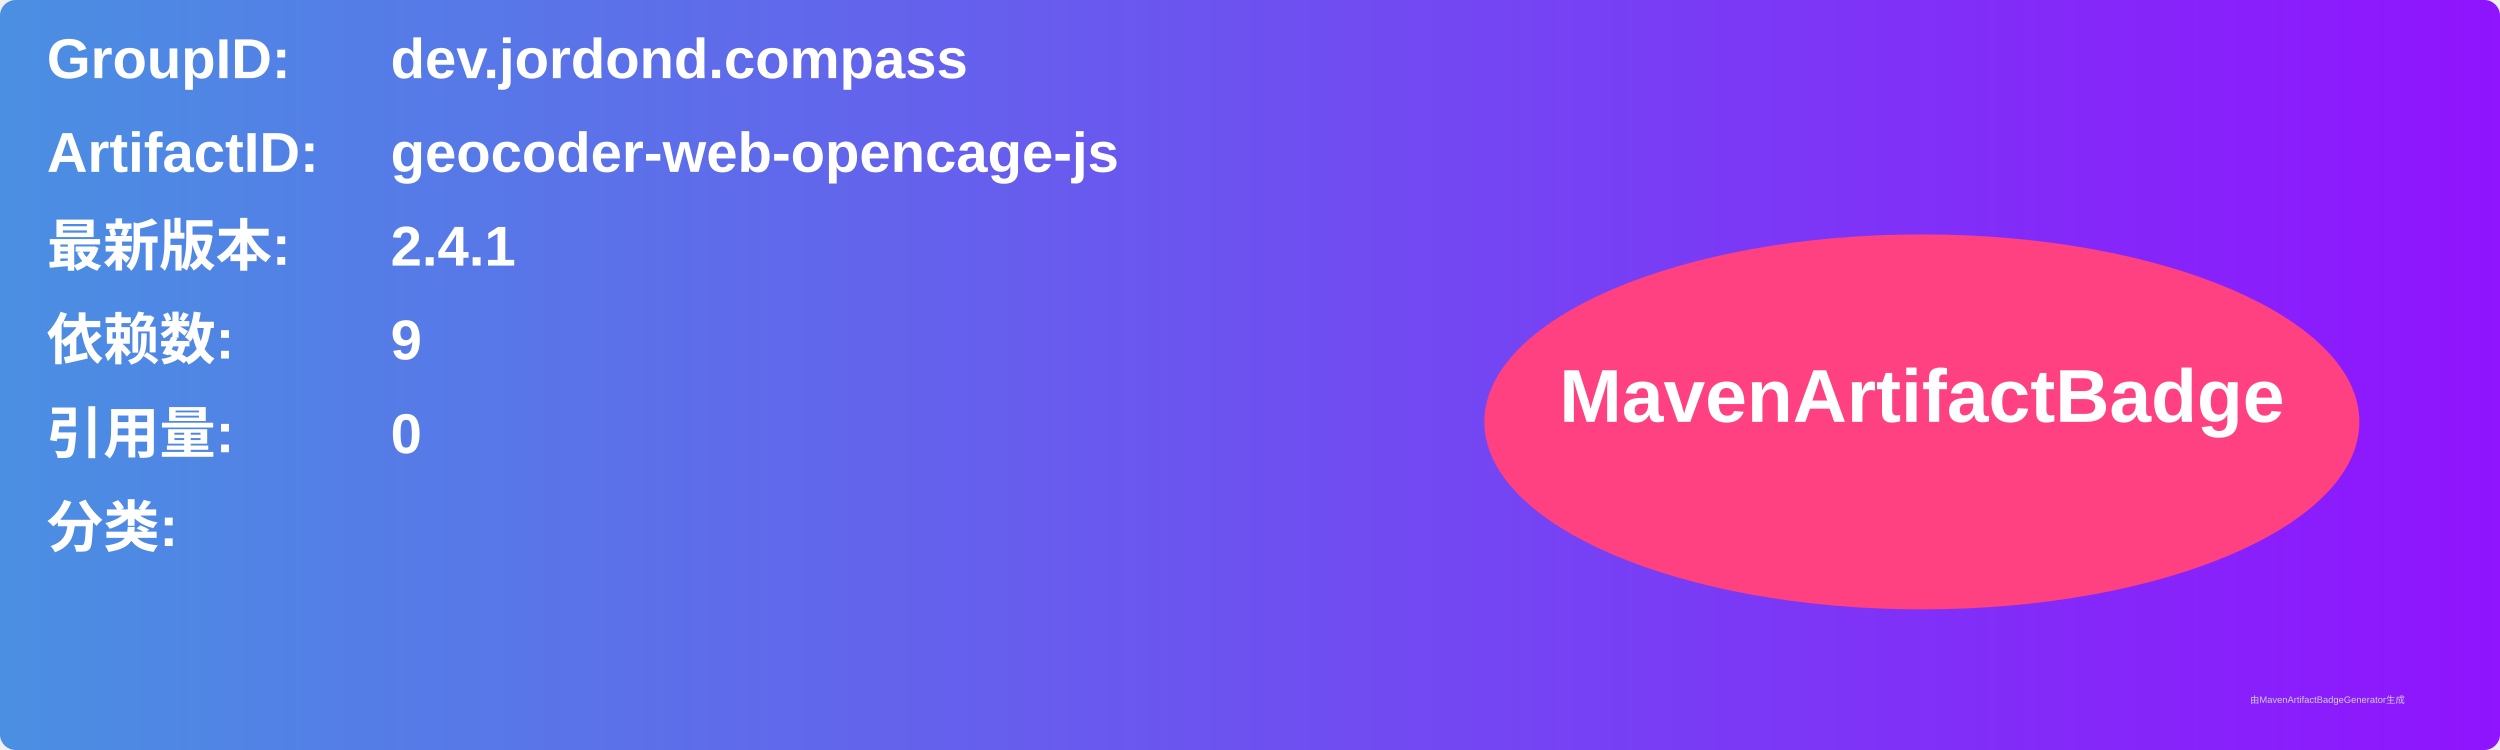
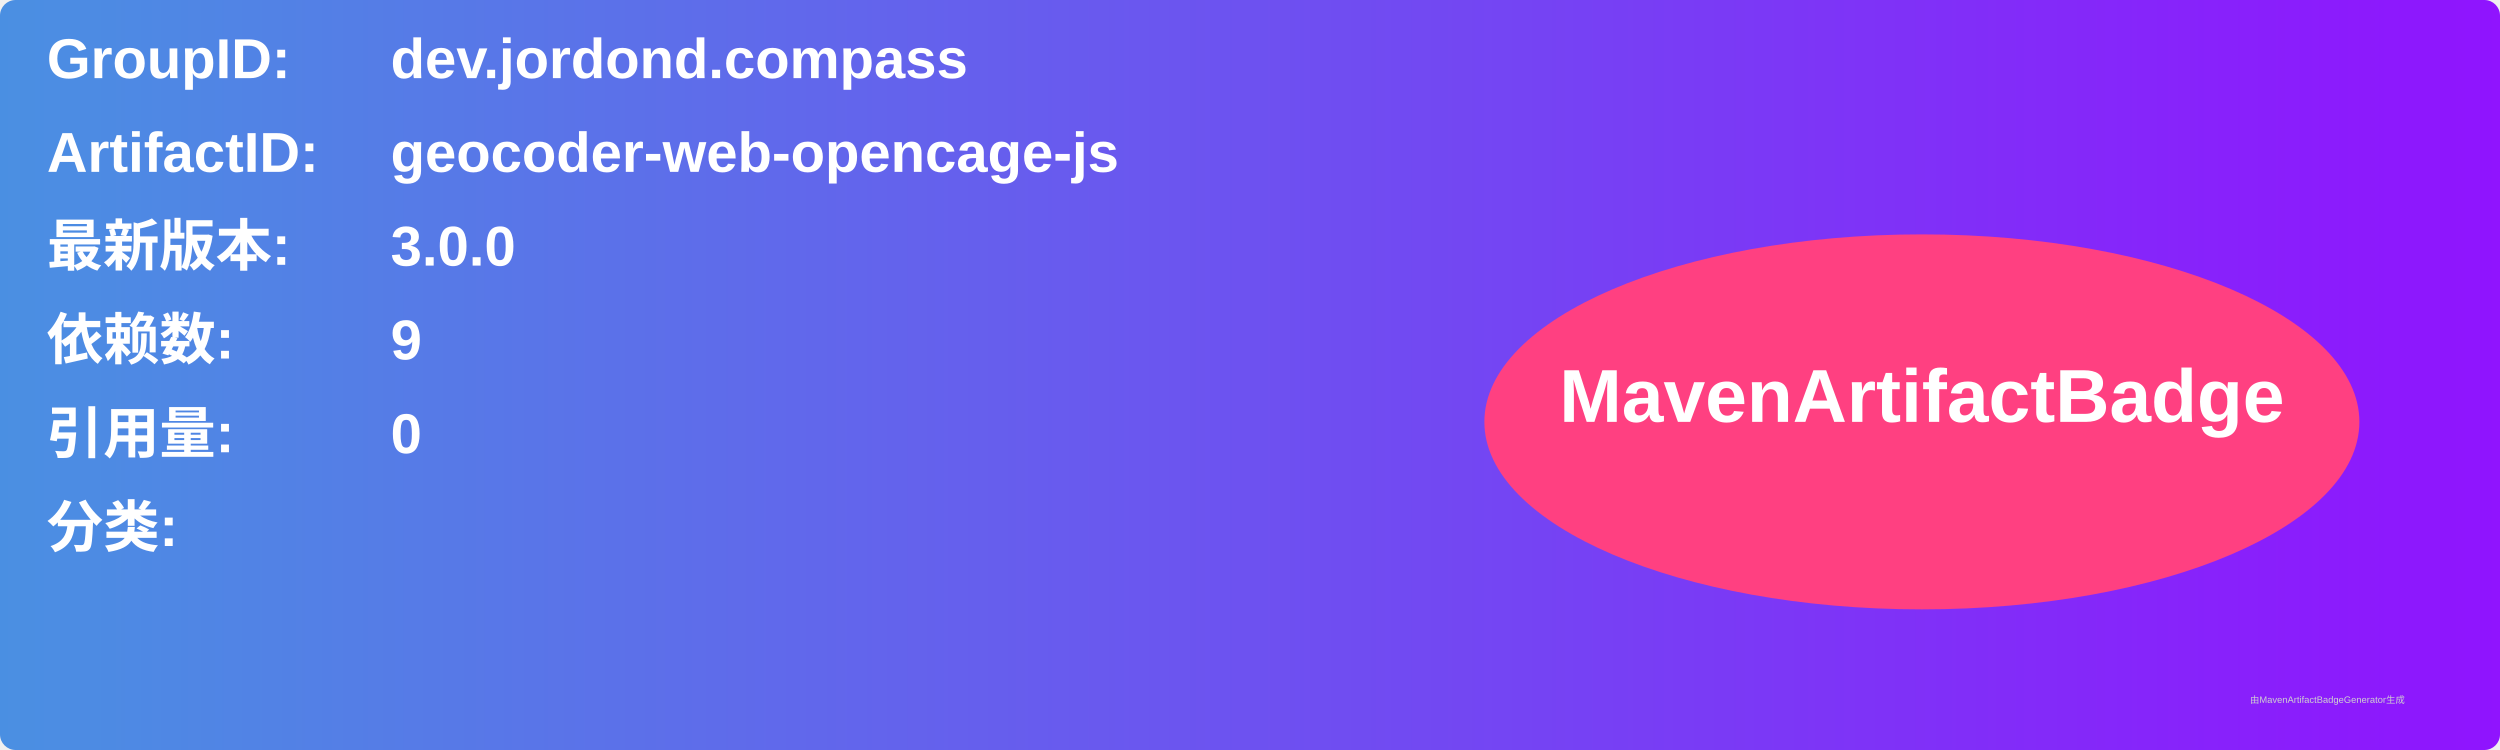
<svg xmlns="http://www.w3.org/2000/svg" width="800" height="240" viewBox="0 0 800 240">
  <linearGradient id="grad" x1="0%" y1="0%" x2="100%" y2="0%">
    <stop offset="0%" stop-color="#4a90e2" />
    <stop offset="100%" stop-color="#9013fe" />
  </linearGradient>
  <rect width="100%" height="100%" rx="5" ry="5" fill="url(#grad)" />
  <g transform="translate(15, 15)">
    <text x="0" y="10" font-family="Arial" font-size="18" fill="white" font-weight="bold" width="260">GroupID:</text>
    <text x="110" y="10" font-family="Arial" font-size="18" fill="white" font-weight="bold" width="460">dev.jordond.compass</text>
    <text x="0" y="40" font-family="Arial" font-size="18" fill="white" font-weight="bold" width="260">ArtifactID:</text>
    <text x="110" y="40" font-family="Arial" font-size="18" fill="white" font-weight="bold" width="460">geocoder-web-opencage-js</text>
    <text x="0" y="70" font-family="Arial" font-size="18" fill="white" font-weight="bold">最新版本:</text>
    <text x="110" y="70" font-family="Arial" font-size="18" fill="white" font-weight="bold">
-       <tspan font-weight="bold">2.4.1</tspan>
+       <tspan font-weight="bold">3.0.0</tspan>
    </text>
    <text x="0" y="100" font-family="Arial" font-size="18" fill="white" font-weight="bold">依赖数: </text>
    <text x="110" y="100" font-family="Arial" font-size="18" fill="white">
      <tspan font-weight="bold">9</tspan>
    </text>
    <text x="0" y="130" font-family="Arial" font-size="18" fill="white" font-weight="bold">引用量: </text>
    <text x="110" y="130" font-family="Arial" font-size="18" fill="white">
      <tspan font-weight="bold">0</tspan>
    </text>
    <text x="0" y="160" font-family="Arial" font-size="18" fill="white" font-weight="bold">分类:</text>
    <text x="10" y="190" font-family="Arial" font-size="10" fill="white">
      <tspan font-weight="bold" />
    </text>
    <ellipse cx="600" cy="120" rx="140" ry="60" fill="#ff4081" />
    <text x="600" y="120" text-anchor="middle" font-family="Arial" font-size="24" fill="white" font-weight="bold">MavenArtifactBadge</text>
  </g>
  <text x="720" y="225" font-family="Arial" font-size="3" fill="#d0d0d0">由MavenArtifactBadgeGenerator生成</text>
</svg>
